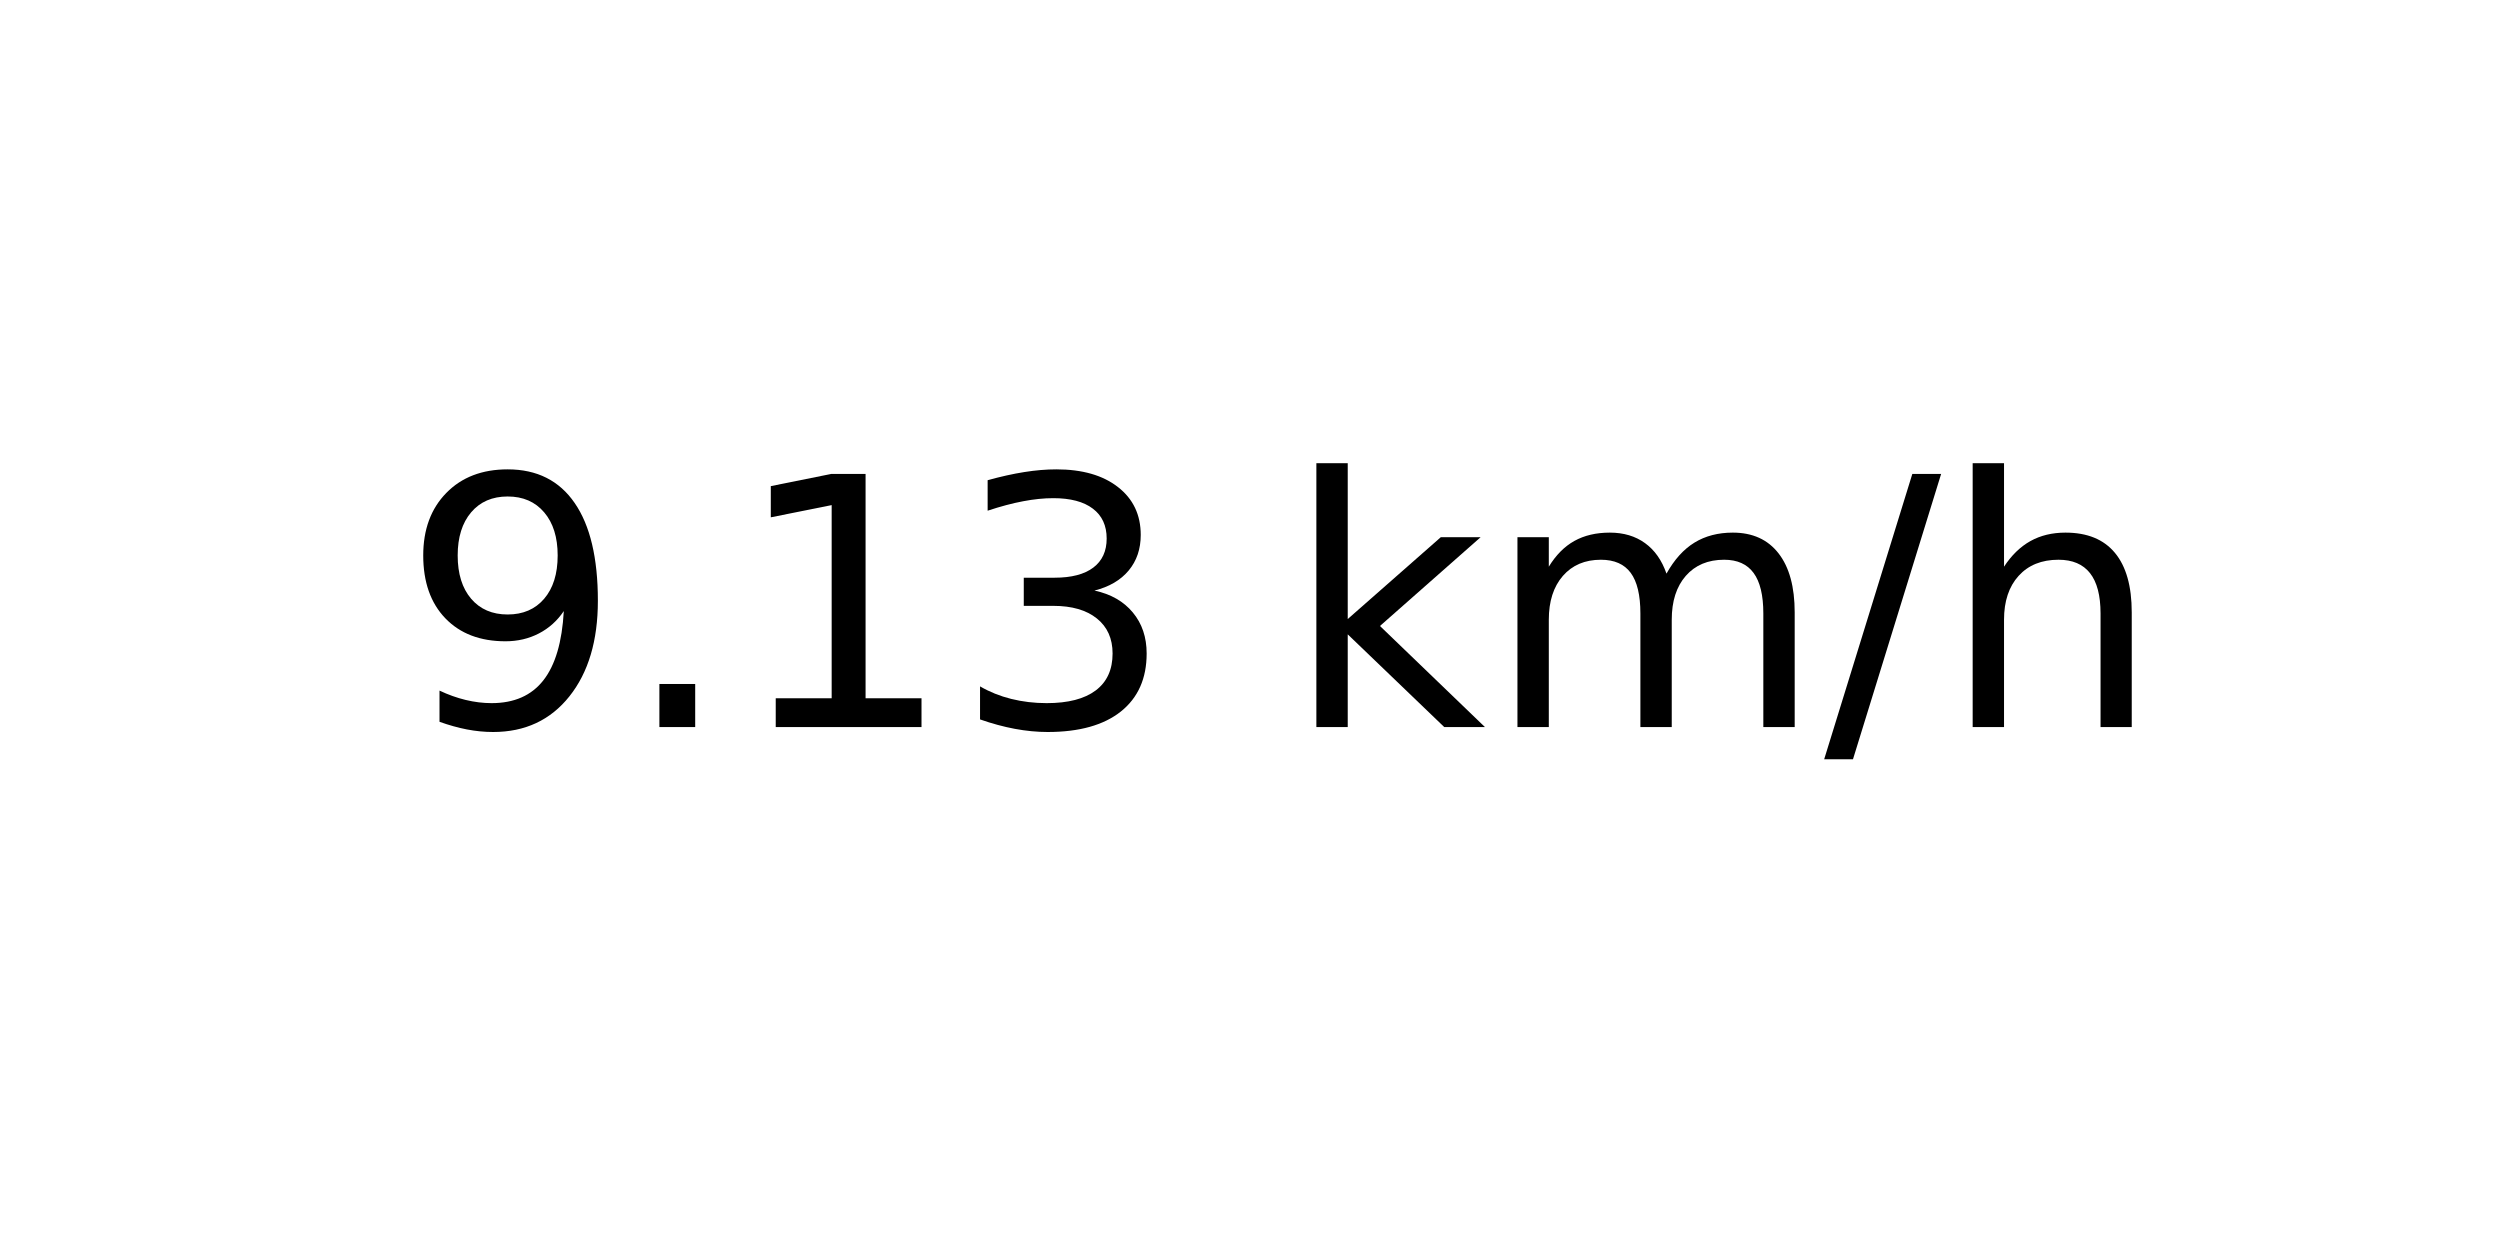
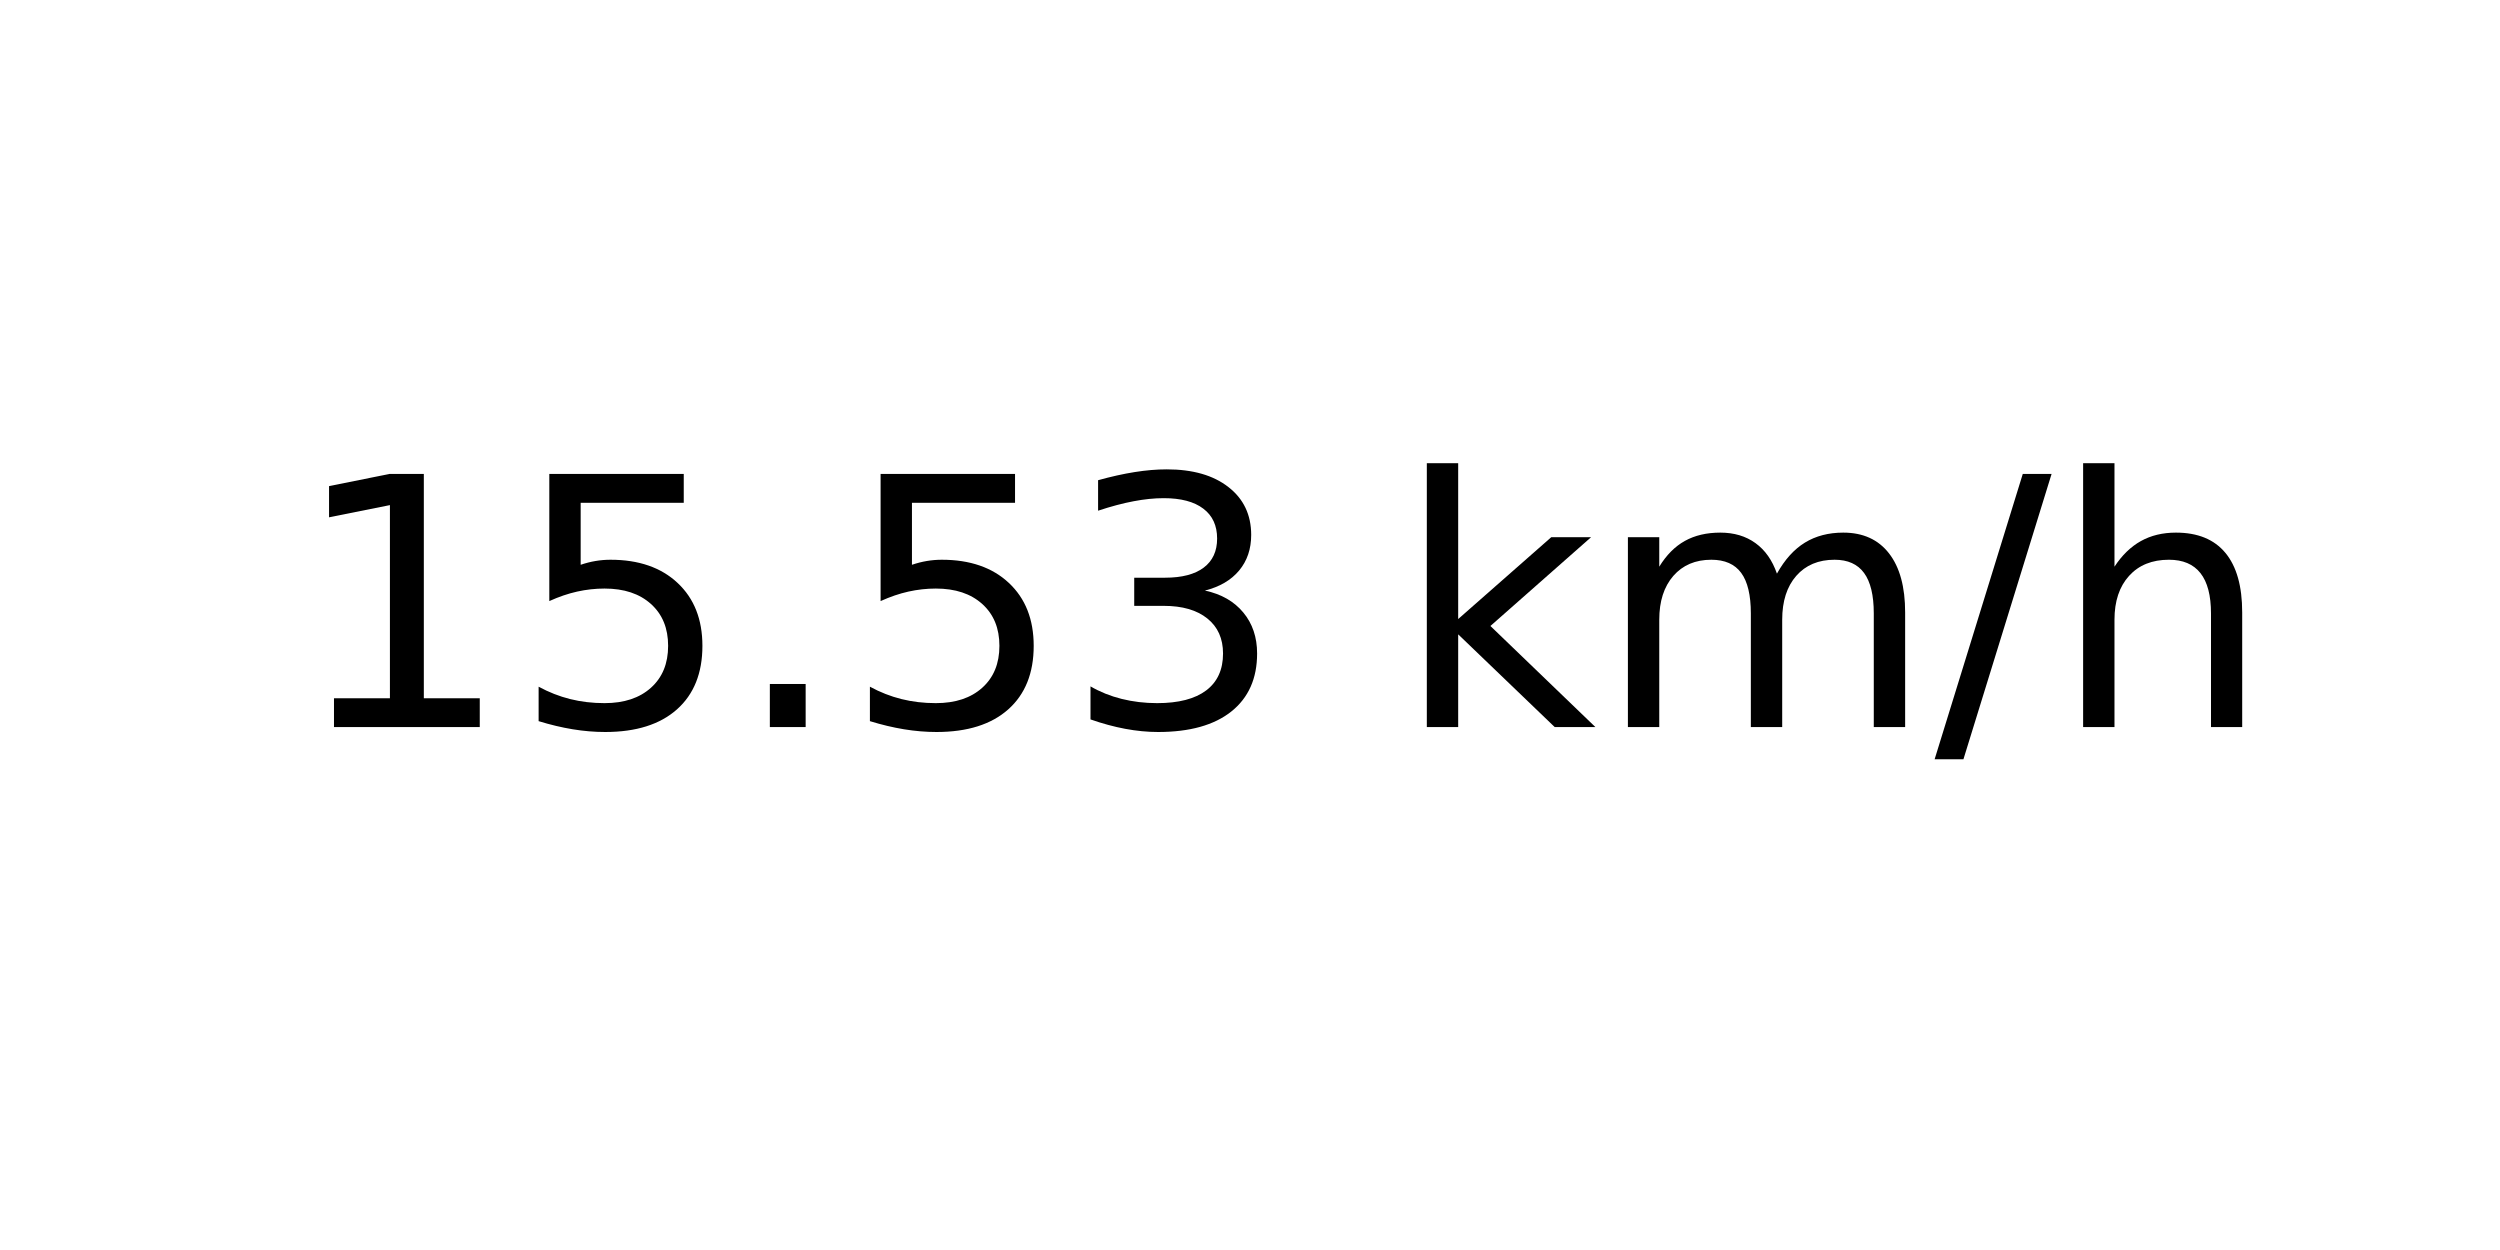
<svg xmlns="http://www.w3.org/2000/svg" xmlns:xlink="http://www.w3.org/1999/xlink" width="72pt" height="36pt" viewBox="0 0 72 36" version="1.1">
  <defs>
    <style type="text/css">*{stroke-linejoin: round; stroke-linecap: butt}</style>
  </defs>
  <g id="figure_1">
    <g id="axes_1">
      <g id="text_1">
-         <g transform="translate(11.55937 20.93937) scale(0.1 -0.1)">
+         <g transform="translate(8.378125 20.93937) scale(0.1 -0.1)">
          <defs>
-             <path id="DejaVuSans-39" d="M 703 97  L 703 672  Q 941 559 1184 500  Q 1428 441 1663 441  Q 2288 441 2617 861  Q 2947 1281 2994 2138  Q 2813 1869 2534 1725  Q 2256 1581 1919 1581  Q 1219 1581 811 2004  Q 403 2428 403 3163  Q 403 3881 828 4315  Q 1253 4750 1959 4750  Q 2769 4750 3195 4129  Q 3622 3509 3622 2328  Q 3622 1225 3098 567  Q 2575 -91 1691 -91  Q 1453 -91 1209 -44  Q 966 3 703 97  z M 1959 2075  Q 2384 2075 2632 2365  Q 2881 2656 2881 3163  Q 2881 3666 2632 3958  Q 2384 4250 1959 4250  Q 1534 4250 1286 3958  Q 1038 3666 1038 3163  Q 1038 2656 1286 2365  Q 1534 2075 1959 2075  z " transform="scale(0.015625)" />
+             <path id="DejaVuSans-31" d="M 794 531  L 1825 531  L 1825 4091  L 703 3866  L 703 4441  L 1819 4666  L 2450 4666  L 2450 531  L 3481 531  L 3481 0  L 794 0  L 794 531  z " transform="scale(0.015625)" />
+             <path id="DejaVuSans-35" d="M 691 4666  L 3169 4666  L 3169 4134  L 1269 4134  L 1269 2991  Q 1406 3038 1543 3061  Q 1681 3084 1819 3084  Q 2600 3084 3056 2656  Q 3513 2228 3513 1497  Q 3513 744 3044 326  Q 2575 -91 1722 -91  Q 1428 -91 1123 -41  Q 819 9 494 109  L 494 744  Q 775 591 1075 516  Q 1375 441 1709 441  Q 2250 441 2565 725  Q 2881 1009 2881 1497  Q 2881 1984 2565 2268  Q 2250 2553 1709 2553  Q 1456 2553 1204 2497  Q 953 2441 691 2322  L 691 4666  z " transform="scale(0.015625)" />
            <path id="DejaVuSans-2e" d="M 684 794  L 1344 794  L 1344 0  L 684 0  L 684 794  z " transform="scale(0.015625)" />
-             <path id="DejaVuSans-31" d="M 794 531  L 1825 531  L 1825 4091  L 703 3866  L 703 4441  L 1819 4666  L 2450 4666  L 2450 531  L 3481 531  L 3481 0  L 794 0  L 794 531  z " transform="scale(0.015625)" />
            <path id="DejaVuSans-33" d="M 2597 2516  Q 3050 2419 3304 2112  Q 3559 1806 3559 1356  Q 3559 666 3084 287  Q 2609 -91 1734 -91  Q 1441 -91 1130 -33  Q 819 25 488 141  L 488 750  Q 750 597 1062 519  Q 1375 441 1716 441  Q 2309 441 2620 675  Q 2931 909 2931 1356  Q 2931 1769 2642 2001  Q 2353 2234 1838 2234  L 1294 2234  L 1294 2753  L 1863 2753  Q 2328 2753 2575 2939  Q 2822 3125 2822 3475  Q 2822 3834 2567 4026  Q 2313 4219 1838 4219  Q 1578 4219 1281 4162  Q 984 4106 628 3988  L 628 4550  Q 988 4650 1302 4700  Q 1616 4750 1894 4750  Q 2613 4750 3031 4423  Q 3450 4097 3450 3541  Q 3450 3153 3228 2886  Q 3006 2619 2597 2516  z " transform="scale(0.015625)" />
            <path id="DejaVuSans-20" transform="scale(0.015625)" />
            <path id="DejaVuSans-6b" d="M 581 4863  L 1159 4863  L 1159 1991  L 2875 3500  L 3609 3500  L 1753 1863  L 3688 0  L 2938 0  L 1159 1709  L 1159 0  L 581 0  L 581 4863  z " transform="scale(0.015625)" />
            <path id="DejaVuSans-6d" d="M 3328 2828  Q 3544 3216 3844 3400  Q 4144 3584 4550 3584  Q 5097 3584 5394 3201  Q 5691 2819 5691 2113  L 5691 0  L 5113 0  L 5113 2094  Q 5113 2597 4934 2840  Q 4756 3084 4391 3084  Q 3944 3084 3684 2787  Q 3425 2491 3425 1978  L 3425 0  L 2847 0  L 2847 2094  Q 2847 2600 2669 2842  Q 2491 3084 2119 3084  Q 1678 3084 1418 2786  Q 1159 2488 1159 1978  L 1159 0  L 581 0  L 581 3500  L 1159 3500  L 1159 2956  Q 1356 3278 1631 3431  Q 1906 3584 2284 3584  Q 2666 3584 2933 3390  Q 3200 3197 3328 2828  z " transform="scale(0.015625)" />
            <path id="DejaVuSans-2f" d="M 1625 4666  L 2156 4666  L 531 -594  L 0 -594  L 1625 4666  z " transform="scale(0.015625)" />
            <path id="DejaVuSans-68" d="M 3513 2113  L 3513 0  L 2938 0  L 2938 2094  Q 2938 2591 2744 2837  Q 2550 3084 2163 3084  Q 1697 3084 1428 2787  Q 1159 2491 1159 1978  L 1159 0  L 581 0  L 581 4863  L 1159 4863  L 1159 2956  Q 1366 3272 1645 3428  Q 1925 3584 2291 3584  Q 2894 3584 3203 3211  Q 3513 2838 3513 2113  z " transform="scale(0.015625)" />
          </defs>
-           <use xlink:href="#DejaVuSans-39" />
-           <use xlink:href="#DejaVuSans-2e" x="63.623" />
-           <use xlink:href="#DejaVuSans-31" x="95.41" />
-           <use xlink:href="#DejaVuSans-33" x="159.033" />
-           <use xlink:href="#DejaVuSans-20" x="222.656" />
-           <use xlink:href="#DejaVuSans-6b" x="254.443" />
-           <use xlink:href="#DejaVuSans-6d" x="312.354" />
-           <use xlink:href="#DejaVuSans-2f" x="409.766" />
-           <use xlink:href="#DejaVuSans-68" x="443.457" />
+           <use xlink:href="#DejaVuSans-31" />
+           <use xlink:href="#DejaVuSans-35" x="63.623" />
+           <use xlink:href="#DejaVuSans-2e" x="127.246" />
+           <use xlink:href="#DejaVuSans-35" x="159.033" />
+           <use xlink:href="#DejaVuSans-33" x="222.656" />
+           <use xlink:href="#DejaVuSans-20" x="286.279" />
+           <use xlink:href="#DejaVuSans-6b" x="318.066" />
+           <use xlink:href="#DejaVuSans-6d" x="375.977" />
+           <use xlink:href="#DejaVuSans-2f" x="473.389" />
+           <use xlink:href="#DejaVuSans-68" x="507.08" />
        </g>
      </g>
    </g>
  </g>
</svg>
